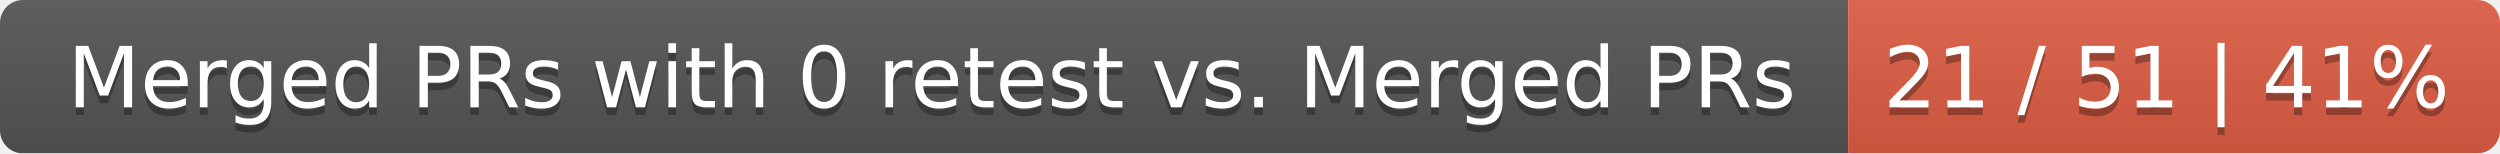
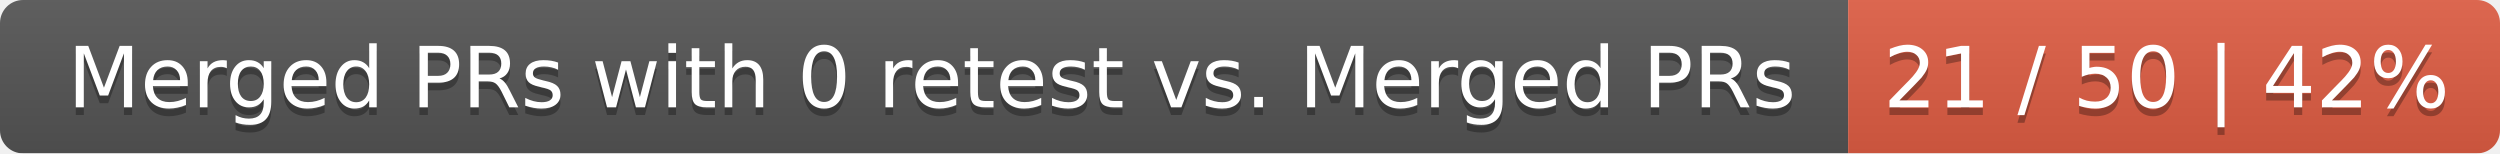
<svg xmlns="http://www.w3.org/2000/svg" width="326" height="20">
  <linearGradient id="smooth" x2="0" y2="100%">
    <stop offset="0" stop-color="#bbb" stop-opacity=".1" />
    <stop offset="1" stop-opacity=".1" />
  </linearGradient>
  <mask id="round">
    <rect width="326" height="20" rx="3" fill="#fff" />
  </mask>
  <g mask="url(#round)">
    <rect width="241" height="20" fill="#555" />
    <rect x="241" width="85" height="20" fill="#e05d44" />
    <rect width="326" height="20" fill="url(#smooth)" />
  </g>
  <g fill="#fff" text-anchor="middle" font-family="DejaVu Sans,Verdana,Geneva,sans-serif" font-size="11">
    <text x="121.5" y="15" fill="#010101" fill-opacity=".3">Merged PRs with 0 retest vs. Merged PRs</text>
    <text x="121.5" y="14">Merged PRs with 0 retest vs. Merged PRs</text>
-     <text x="282.5" y="15" fill="#010101" fill-opacity=".3">21 / 51 | 41%</text>
-     <text x="282.5" y="14">21 / 51 | 41%</text>
+     <text x="282.5" y="15" fill="#010101" fill-opacity=".3">21 / 50 | 42%</text>
+     <text x="282.5" y="14">21 / 50 | 42%</text>
  </g>
</svg>
